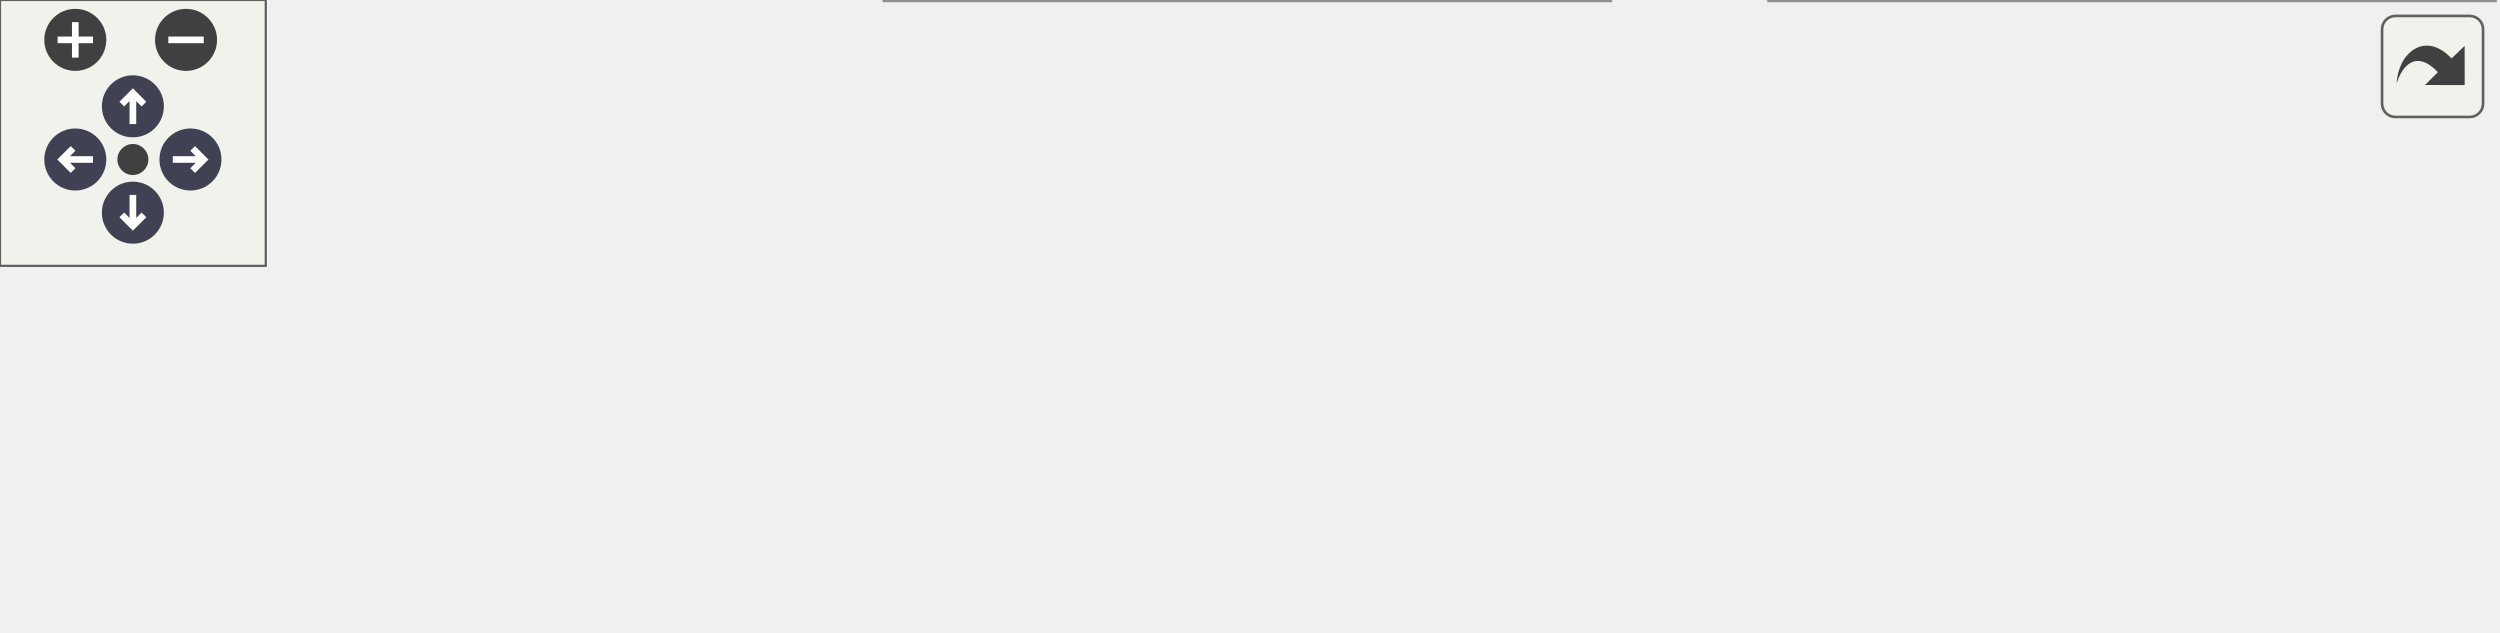
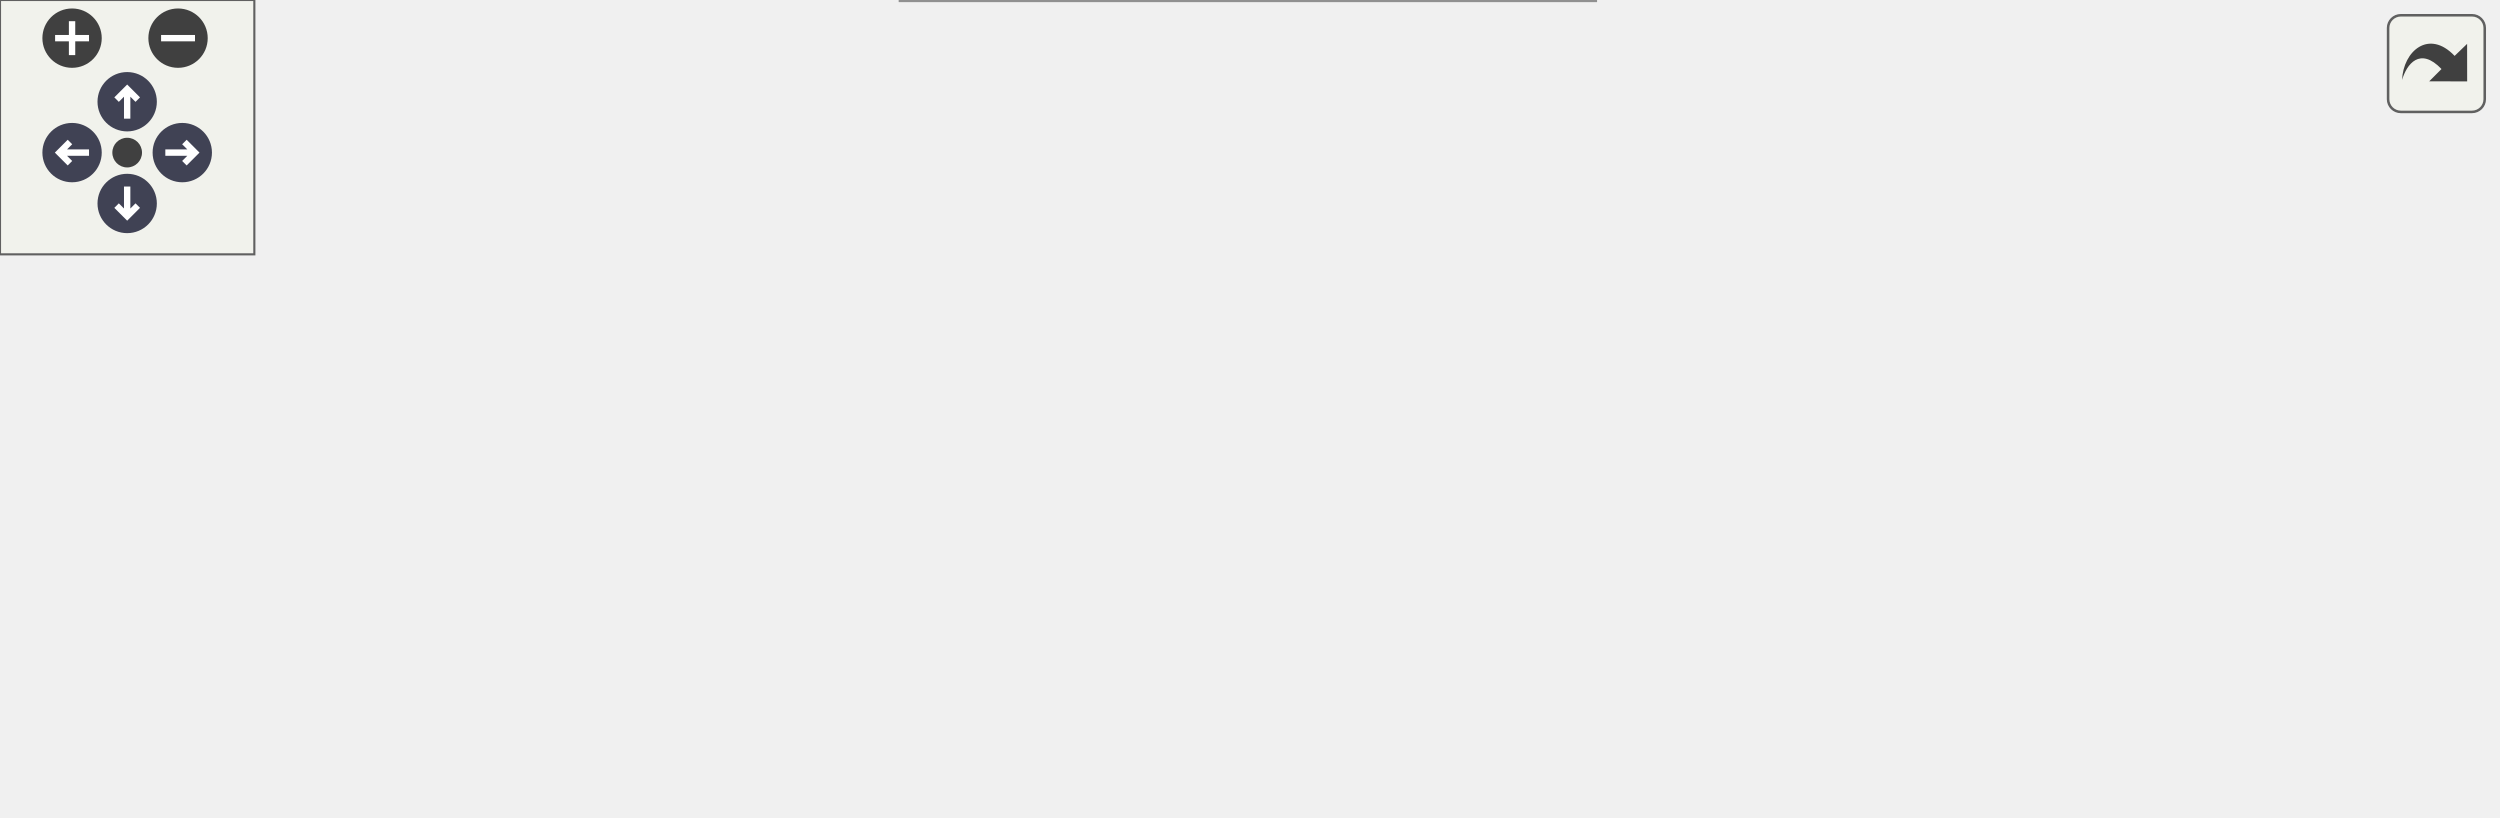
<svg xmlns="http://www.w3.org/2000/svg" xmlns:xlink="http://www.w3.org/1999/xlink" id="main" version="1.1" xml:space="preserve">
  <style type="text/css">
.node, .edge {opacity: 0.7;}
.node.selected, .edge.selected {opacity: 1;}
.edge:hover path { stroke: red; }
.edge:hover polygon { stroke: red; fill: red; }
</style>
  <defs>
    <circle id="rim" cx="0" cy="0" r="7" />
    <circle id="rim2" cx="0" cy="0" r="3.5" />
    <g id="zoomPlus">
      <use xlink:href="#rim" fill="#404040">
        <set attributeName="fill" to="#808080" begin="zoomplus.mouseover" end="zoomplus.mouseout" />
      </use>
      <path d="M-4,0h8M0,-4v8" fill="none" stroke="white" stroke-width="1.5" pointer-events="none" />
    </g>
    <g id="zoomMin">
      <use xlink:href="#rim" fill="#404040">
        <set attributeName="fill" to="#808080" begin="zoomminus.mouseover" end="zoomminus.mouseout" />
      </use>
      <path d="M-4,0h8" fill="none" stroke="white" stroke-width="1.5" pointer-events="none" />
    </g>
    <g id="arrowUp" transform="translate(30 24)">
      <use xlink:href="#rim" />
      <path pointer-events="none" fill="none" stroke="white" stroke-width="1.5" d="M0,-3.0v7 M-2.5,-0.5L0,-3.0L2.5,-0.5" />
    </g>
    <g id="arrowRight" transform="rotate(90) translate(36 -43)">
      <use xlink:href="#rim" />
      <path pointer-events="none" fill="none" stroke="white" stroke-width="1.5" d="M0,-3.0v7 M-2.5,-0.5L0,-3.0L2.5,-0.5" />
    </g>
    <g id="arrowDown" transform="rotate(180) translate(-30 -48)">
      <use xlink:href="#rim" />
      <path pointer-events="none" fill="none" stroke="white" stroke-width="1.5" d="M0,-3.0v7 M-2.5,-0.5L0,-3.0L2.5,-0.5" />
    </g>
    <g id="arrowLeft" transform="rotate(270) translate(-36 17)">
      <use xlink:href="#rim" />
      <path pointer-events="none" fill="none" stroke="white" stroke-width="1.5" d="M0,-3.0v7 M-2.5,-0.5L0,-3.0L2.5,-0.5" />
    </g>
    <g id="resetDef">
      <use xlink:href="#rim2" fill="#404040">
        <set attributeName="fill" to="#808080" begin="reset.mouseover" end="reset.mouseout" />
      </use>
    </g>
  </defs>
  <svg id="graph" class="graph">
    <g id="viewport">
      <g id="Node000001" class="node">
        <g id="a_Node000001">
          <a xlink:title="Creates 81 GridCellViewModels with unique ids and grid coordinates.">
-             <polygon fill="#999999" stroke="#666666" points="163.75,-57 0,-57 0,-25 163.75,-25 163.75,-57" />
-             <text text-anchor="start" x="8" y="-43.5" font-family="Helvetica,sans-Serif" font-size="10.00">fr.softsf.sudokufx.viewmodel.grid.</text>
-             <text text-anchor="middle" x="81.88" y="-31.5" font-family="Helvetica,sans-Serif" font-size="10.00">GridViewModel.init</text>
+             <polygon fill="#999999" stroke="#666666" points="163.75,-82 0,-82 0,-50 163.75,-50 163.75,-82" />
+             <text text-anchor="start" x="8" y="-68.5" font-family="Helvetica,sans-Serif" font-size="10.00">fr.softsf.sudokufx.viewmodel.grid.</text>
+             <text text-anchor="middle" x="81.88" y="-56.5" font-family="Helvetica,sans-Serif" font-size="10.00">GridViewModel.init</text>
          </a>
        </g>
      </g>
      <g id="Node000002" class="node">
        <g id="a_Node000002">
          <a xlink:href="classfr_1_1softsf_1_1sudokufx_1_1viewmodel_1_1grid_1_1_grid_cell_view_model.html#a25813c6885f49b2be4c3dafa6e9878c8" target="_top" xlink:title=" ">
-             <polygon fill="white" stroke="#666666" points="363.5,-82 199.75,-82 199.75,-50 363.5,-50 363.5,-82" />
-             <text text-anchor="start" x="207.75" y="-68.5" font-family="Helvetica,sans-Serif" font-size="10.00">fr.softsf.sudokufx.viewmodel.grid.</text>
-             <text text-anchor="middle" x="281.62" y="-56.5" font-family="Helvetica,sans-Serif" font-size="10.00">GridCellViewModel.getTextArea</text>
+             <polygon fill="white" stroke="#666666" points="376.25,-132 212.5,-132 212.5,-100 376.25,-100 376.25,-132" />
+             <text text-anchor="start" x="220.5" y="-118.5" font-family="Helvetica,sans-Serif" font-size="10.00">fr.softsf.sudokufx.viewmodel.grid.</text>
+             <text text-anchor="middle" x="294.38" y="-106.5" font-family="Helvetica,sans-Serif" font-size="10.00">GridCellViewModel.getTextArea</text>
          </a>
        </g>
      </g>
      <g id="edge1_Node000001_Node000002" class="edge">
        <g id="a_edge1_Node000001_Node000002">
          <a xlink:title=" ">
-             <path fill="none" stroke="#63b8ff" d="M164.16,-51.28C172.06,-52.27 180.1,-53.29 188.09,-54.3" />
-             <polygon fill="#63b8ff" stroke="#63b8ff" points="187.47,-57.75 197.83,-55.53 188.35,-50.81 187.47,-57.75" />
+             <path fill="none" stroke="#63b8ff" d="M152.09,-82.44C171.61,-87.08 193,-92.16 213.1,-96.93" />
+             <polygon fill="#63b8ff" stroke="#63b8ff" points="212.11,-100.29 222.64,-99.2 213.72,-93.48 212.11,-100.29" />
          </a>
        </g>
      </g>
      <g id="Node000003" class="node">
        <g id="a_Node000003">
-           <a xlink:href="classfr_1_1softsf_1_1sudokufx_1_1viewmodel_1_1grid_1_1_grid_view_model.html#a77d49e325684b6bef071fb2461c896cb" target="_top" xlink:title=" ">
-             <polygon fill="white" stroke="#666666" points="363.5,-32 199.75,-32 199.75,0 363.5,0 363.5,-32" />
-             <text text-anchor="start" x="207.75" y="-18.5" font-family="Helvetica,sans-Serif" font-size="10.00">fr.softsf.sudokufx.viewmodel.grid.</text>
-             <text text-anchor="middle" x="281.62" y="-6.5" font-family="Helvetica,sans-Serif" font-size="10.00">GridViewModel.verifyGrid</text>
+           <a xlink:href="classfr_1_1softsf_1_1sudokufx_1_1viewmodel_1_1grid_1_1_grid_view_model.html#ad536719f789ab2bb851aa4b26d44c075" target="_top" xlink:title="Checks if all 81 cells contain valid single-digit values (1-9).">
+             <polygon fill="white" stroke="#666666" points="389,-82 199.75,-82 199.75,-50 389,-50 389,-82" />
+             <text text-anchor="start" x="207.75" y="-68.5" font-family="Helvetica,sans-Serif" font-size="10.00">fr.softsf.sudokufx.viewmodel.grid.</text>
+             <text text-anchor="middle" x="294.38" y="-56.5" font-family="Helvetica,sans-Serif" font-size="10.00">GridViewModel.isCompletelyCompleted</text>
          </a>
        </g>
      </g>
      <g id="edge2_Node000001_Node000003" class="edge">
        <g id="a_edge2_Node000001_Node000003">
          <a xlink:title=" ">
-             <path fill="none" stroke="#63b8ff" d="M164.16,-30.72C172.06,-29.73 180.1,-28.71 188.09,-27.7" />
-             <polygon fill="#63b8ff" stroke="#63b8ff" points="188.35,-31.19 197.83,-26.47 187.47,-24.25 188.35,-31.19" />
+             <path fill="none" stroke="#63b8ff" d="M163.96,-66C171.83,-66 179.89,-66 187.96,-66" />
+             <polygon fill="#63b8ff" stroke="#63b8ff" points="187.83,-69.5 197.83,-66 187.83,-62.5 187.83,-69.5" />
+           </a>
+         </g>
+       </g>
+       <g id="Node000005" class="node">
+         <g id="a_Node000005">
+           <a xlink:href="classfr_1_1softsf_1_1sudokufx_1_1viewmodel_1_1grid_1_1_grid_view_model.html#a77d49e325684b6bef071fb2461c896cb" target="_top" xlink:title="Verifies the current grid state by attempting to solve it.">
+             <polygon fill="white" stroke="#666666" points="376.25,-32 212.5,-32 212.5,0 376.25,0 376.25,-32" />
+             <text text-anchor="start" x="220.5" y="-18.5" font-family="Helvetica,sans-Serif" font-size="10.00">fr.softsf.sudokufx.viewmodel.grid.</text>
+             <text text-anchor="middle" x="294.38" y="-6.5" font-family="Helvetica,sans-Serif" font-size="10.00">GridViewModel.verifyGrid</text>
+           </a>
+         </g>
+       </g>
+       <g id="edge4_Node000001_Node000005" class="edge">
+         <g id="a_edge4_Node000001_Node000005">
+           <a xlink:title=" ">
+             <path fill="none" stroke="#63b8ff" d="M152.09,-49.56C171.61,-44.92 193,-39.84 213.1,-35.07" />
+             <polygon fill="#63b8ff" stroke="#63b8ff" points="213.72,-38.52 222.64,-32.8 212.11,-31.71 213.72,-38.52" />
          </a>
        </g>
      </g>
      <g id="Node000004" class="node">
        <g id="a_Node000004">
          <a xlink:href="classfr_1_1softsf_1_1sudokufx_1_1viewmodel_1_1grid_1_1_grid_view_model.html#a14e2c0c3e0e51a0fee38c181b39fa6e2" target="_top" xlink:title="Gets a list of all cell text values in row-major order.">
-             <polygon fill="white" stroke="#666666" points="563.25,-32 399.5,-32 399.5,0 563.25,0 563.25,-32" />
-             <text text-anchor="start" x="407.5" y="-18.5" font-family="Helvetica,sans-Serif" font-size="10.00">fr.softsf.sudokufx.viewmodel.grid.</text>
-             <text text-anchor="middle" x="481.38" y="-6.5" font-family="Helvetica,sans-Serif" font-size="10.00">GridViewModel.getAllValues</text>
+             <polygon fill="white" stroke="#666666" points="588.75,-57 425,-57 425,-25 588.75,-25 588.75,-57" />
+             <text text-anchor="start" x="433" y="-43.5" font-family="Helvetica,sans-Serif" font-size="10.00">fr.softsf.sudokufx.viewmodel.grid.</text>
+             <text text-anchor="middle" x="506.88" y="-31.5" font-family="Helvetica,sans-Serif" font-size="10.00">GridViewModel.getAllValues</text>
          </a>
        </g>
      </g>
      <g id="edge3_Node000003_Node000004" class="edge">
        <g id="a_edge3_Node000003_Node000004">
          <a xlink:title=" ">
-             <path fill="none" stroke="#63b8ff" d="M363.91,-16C371.81,-16 379.85,-16 387.84,-16" />
-             <polygon fill="#63b8ff" stroke="#63b8ff" points="387.57,-19.5 397.57,-16 387.57,-12.5 387.57,-19.5" />
+             <path fill="none" stroke="#63b8ff" d="M389.24,-54.85C397.28,-53.9 405.42,-52.93 413.46,-51.98" />
+             <polygon fill="#63b8ff" stroke="#63b8ff" points="413.71,-55.47 423.23,-50.82 412.89,-48.52 413.71,-55.47" />
+           </a>
+         </g>
+       </g>
+       <g id="edge5_Node000005_Node000004" class="edge">
+         <g id="a_edge5_Node000005_Node000004">
+           <a xlink:title=" ">
+             <path fill="none" stroke="#63b8ff" d="M376.46,-25.63C388.61,-27.07 401.21,-28.57 413.57,-30.04" />
+             <polygon fill="#63b8ff" stroke="#63b8ff" points="412.99,-33.49 423.33,-31.2 413.81,-26.54 412.99,-33.49" />
          </a>
        </g>
      </g>
    </g>
  </svg>
  <g id="navigator" transform="translate(0 0)" fill="#404254">
    <rect fill="#f2f5e9" fill-opacity="0.5" stroke="#606060" stroke-width=".5" x="0" y="0" width="60" height="60" />
    <use id="zoomplus" xlink:href="#zoomPlus" x="17" y="9" />
    <use id="zoomminus" xlink:href="#zoomMin" x="42" y="9" />
    <use id="reset" xlink:href="#resetDef" x="30" y="36" />
    <use id="arrowup" xlink:href="#arrowUp" x="0" y="0" />
    <use id="arrowright" xlink:href="#arrowRight" x="0" y="0" />
    <use id="arrowdown" xlink:href="#arrowDown" x="0" y="0" />
    <use id="arrowleft" xlink:href="#arrowLeft" x="0" y="0" />
  </g>
  <svg viewBox="0 0 15 15" width="100%" height="30px" preserveAspectRatio="xMaxYMin meet">
    <g id="arrow_out" transform="scale(0.3 0.3)">
      <a xlink:href="classfr_1_1softsf_1_1sudokufx_1_1viewmodel_1_1grid_1_1_grid_view_model_a159c0e18f45f9bd105fb03964f5f9374_cgraph_org.svg" target="_base">
        <rect id="button" ry="5" rx="5" y="6" x="6" height="38" width="38" fill="#f2f5e9" fill-opacity="0.5" stroke="#606060" stroke-width="1.0" />
        <path id="arrow" d="M 11.5,31.437 C 11.94,20.098 22.043,11.323 32.159,21.979 L 37.069,17.246 C 37.069,17.246 37.088,32 37.088,32 L 22.16,31.978 C 22.16,31.978 26.998,27.14 26.998,27.14 C 18.529,18.264 13.292,25.23 11.5,31.437 z" style="fill:#404040;" />
      </a>
    </g>
  </svg>
  <style type="text/css">

[data-mouse-over-selected='false'] { opacity: 0.7; }
[data-mouse-over-selected='true']  { opacity: 1.0; }

</style>
</svg>
